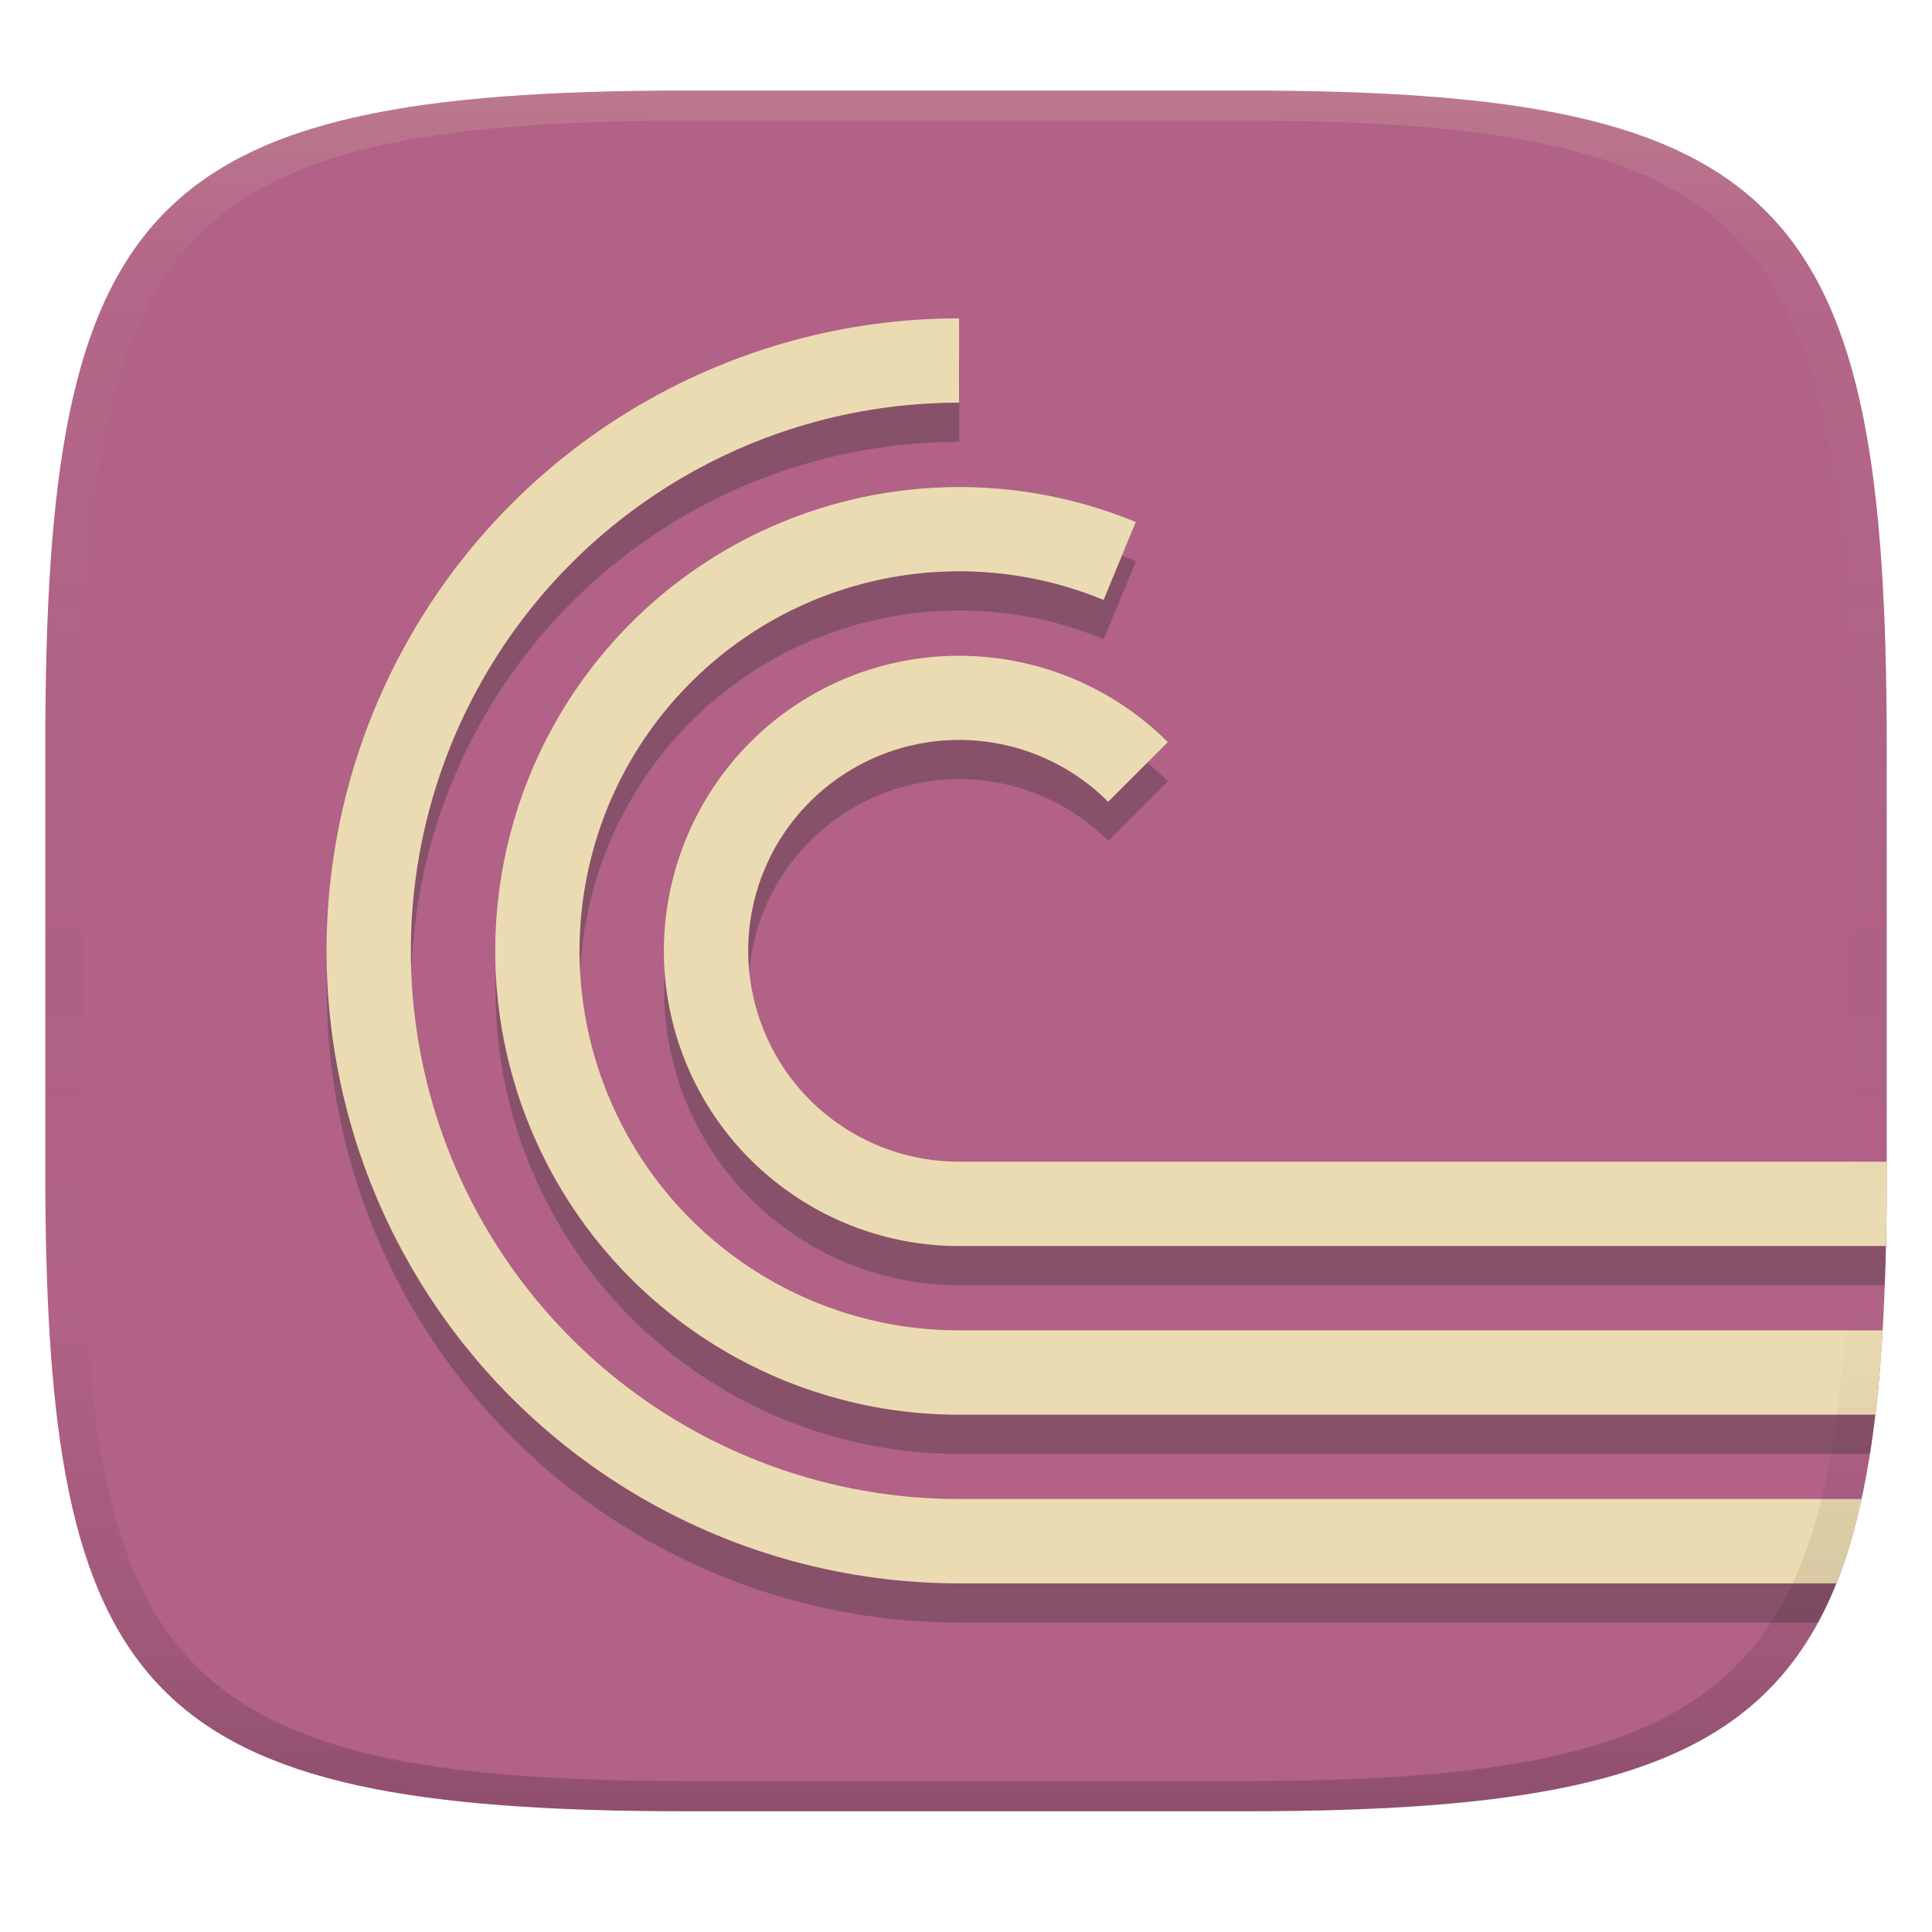
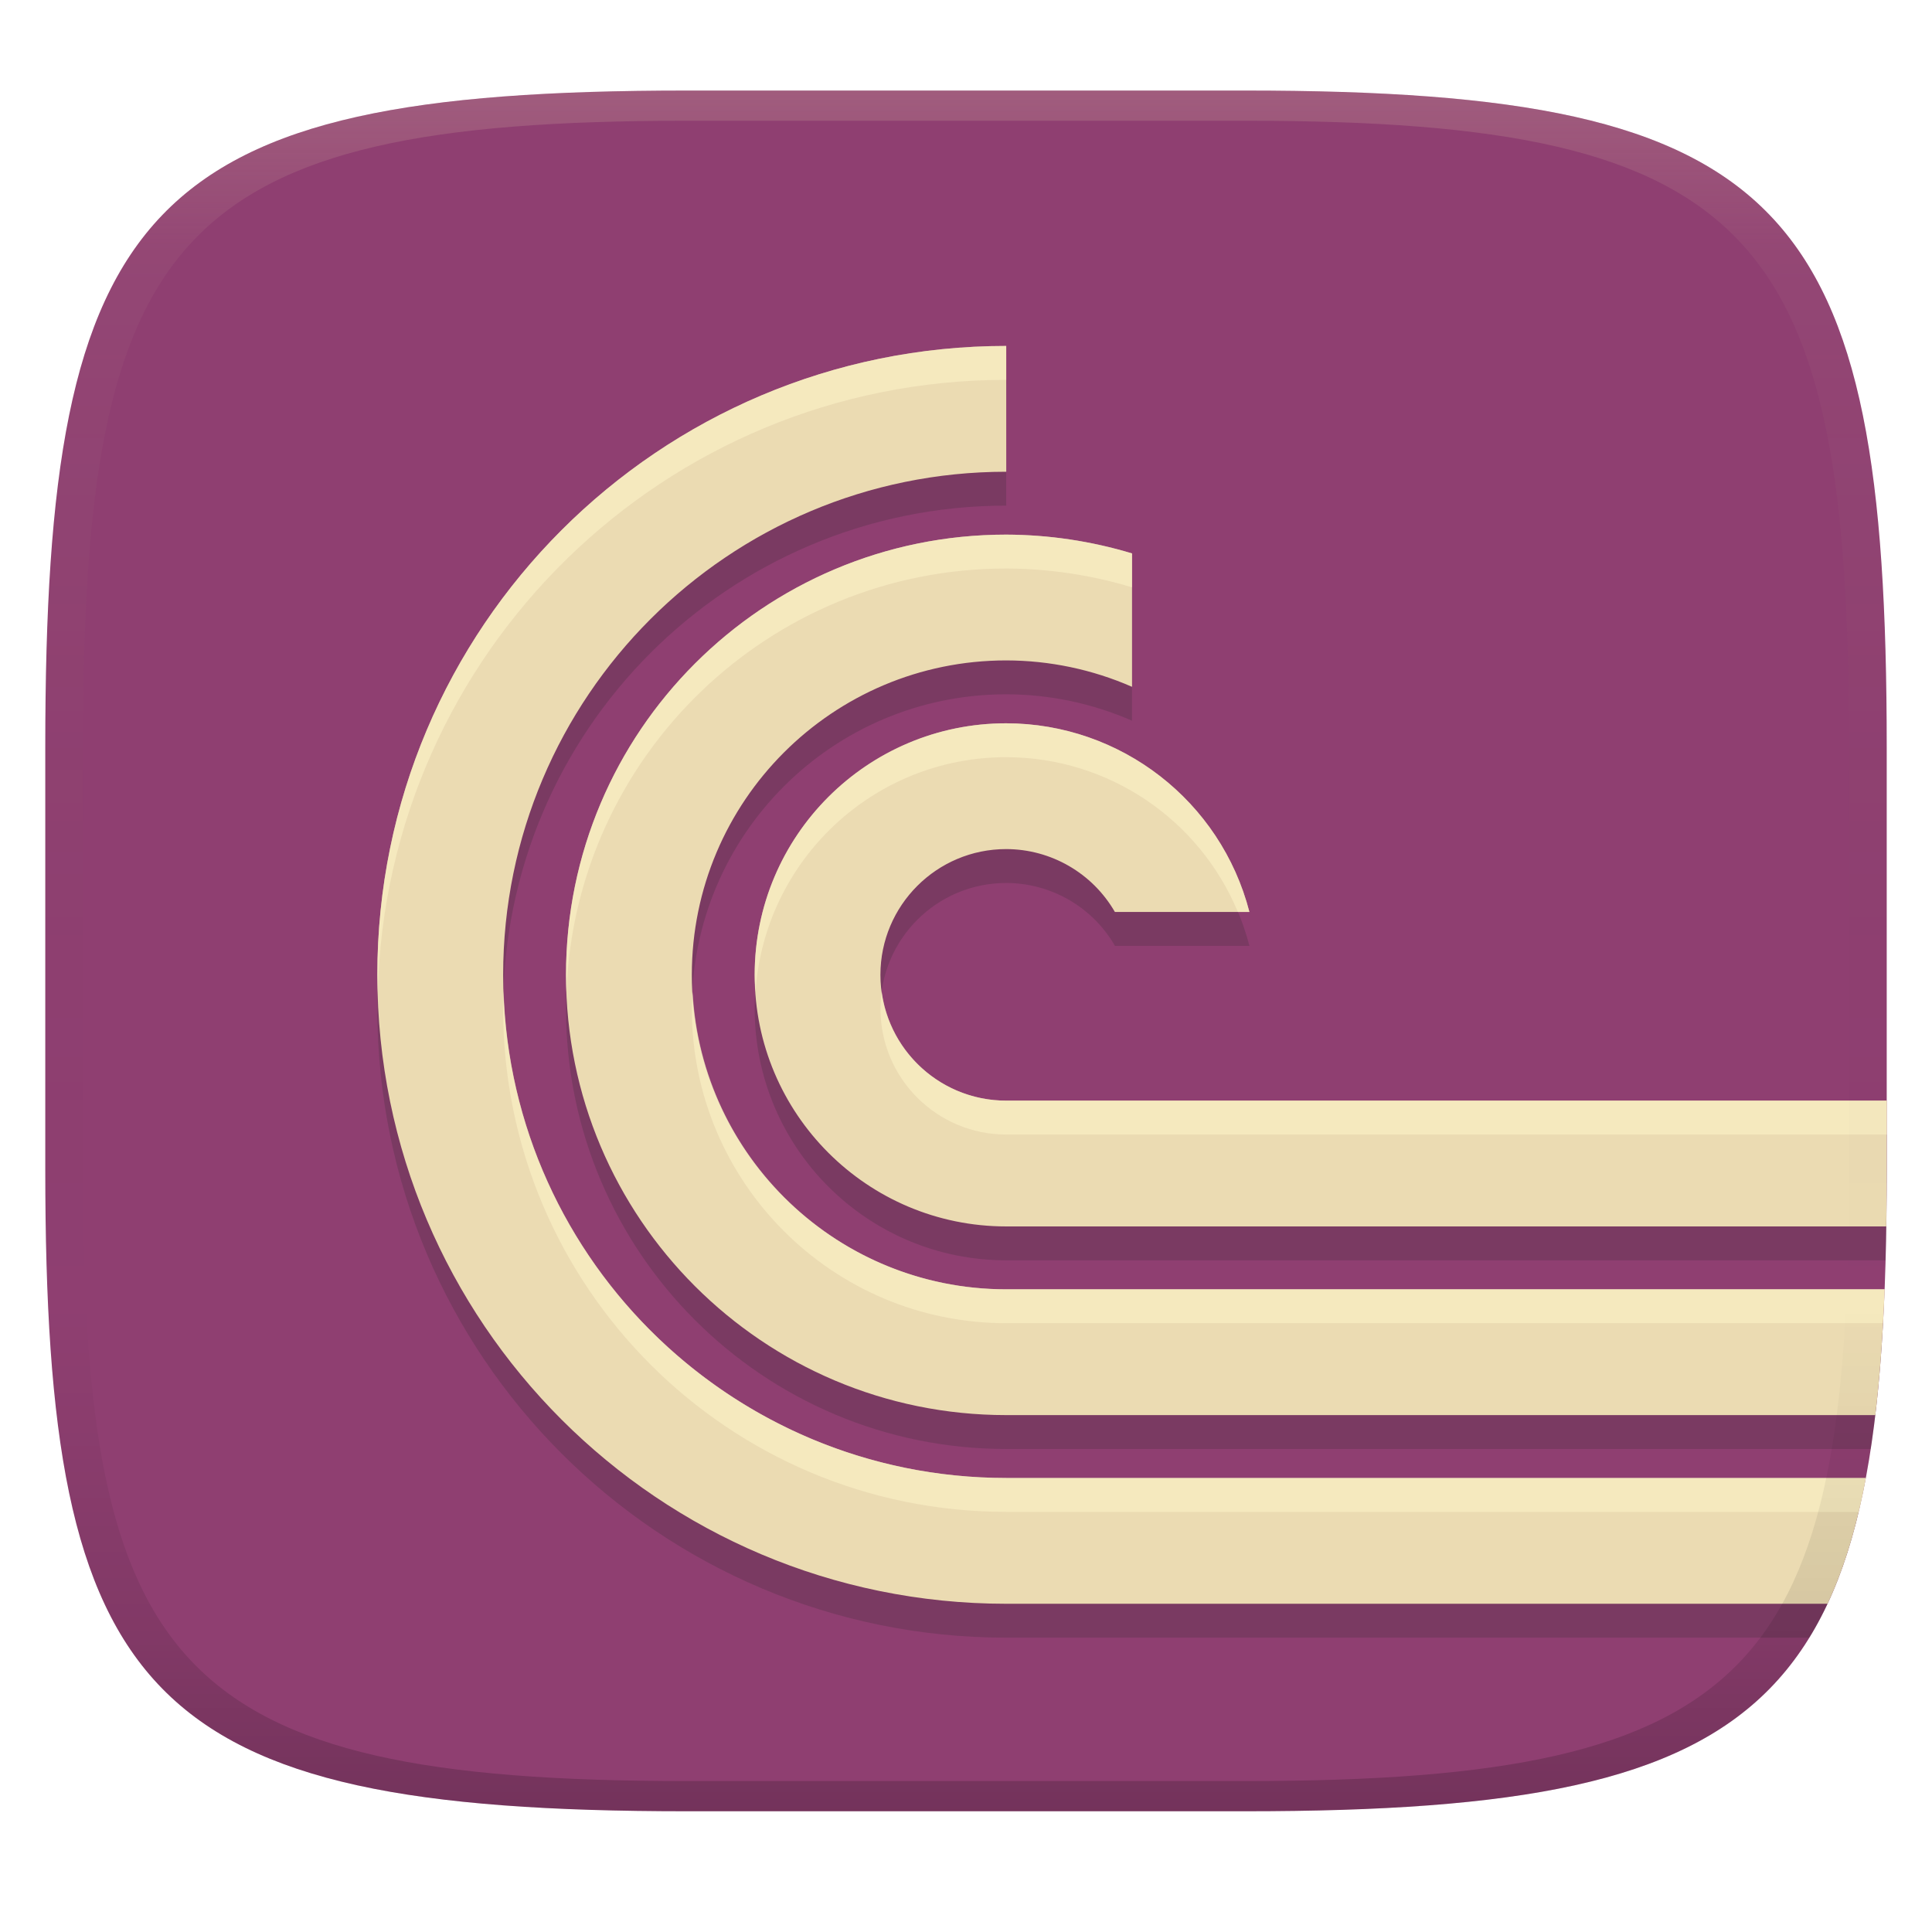
<svg xmlns="http://www.w3.org/2000/svg" width="256" height="256" version="1.1">
  <defs>
    <linearGradient id="linearGradient31" x1=".5" x2=".5" y2="1" gradientTransform="matrix(244,0,0,228,5.986,12)" gradientUnits="userSpaceOnUse">
      <stop stop-color="#ebdbb2" stop-opacity=".2" offset="0" />
      <stop stop-color="#ebdbb2" stop-opacity=".05" offset=".1" />
      <stop stop-opacity="0" offset=".704" />
      <stop stop-opacity=".1" offset=".897" />
      <stop stop-opacity=".2" offset="1" />
    </linearGradient>
    <linearGradient id="linearGradient6" x1="140" x2="140" y1="12" y2="240" gradientUnits="userSpaceOnUse">
-       <stop stop-color="#b16286" offset="0" />
-       <stop stop-color="#b16286" offset="1" />
+       <stop stop-color="#8f3f71" offset="0" />
+       <stop stop-color="#8f3f71" offset="1" />
    </linearGradient>
  </defs>
  <path d="m165 12c72 0 85 15 85 87v56c0 70-13 85-85 85h-74c-72 0-85-15-85-85v-56c0-72 13-87 85-87z" fill="url(#linearGradient6)" style="isolation:isolate" />
-   <path d="m127.11 47.379c-29.942 4e-3 -57.609 15.976-72.584 41.904-14.967 25.932-14.967 57.878 0 83.811 14.975 25.928 42.642 41.902 72.584 41.906h113.8c1.796-3.305 3.266-7.024 4.463-11.178h-118.26c-25.952 5e-3 -49.933-13.84-62.906-36.316-12.98-22.473-12.98-50.164 0-72.637 12.972-22.477 36.954-36.323 62.906-36.318zm0.18 22.352c-1.137-3e-3 -2.276 0.025-3.414 0.086-14.89 0.791-29.325 6.982-40.283 17.969-17.533 17.58-22.764 44.029-13.248 66.961 9.516 22.932 31.937 37.904 56.766 37.904h120.68c0.545-3.453 0.981-7.236 1.31-11.178h-121.99c-20.33 9e-3 -38.663-12.231-46.447-31.012-7.799-18.773-3.52-40.396 10.842-54.783 14.349-14.401 35.961-18.738 54.756-10.988l4.258-10.33c-7.379-3.041-15.269-4.609-23.229-4.629zm0.604 22.365c-0.657-0.014-1.313-0.012-1.971 8e-3 -6.46 0.188-12.773 1.979-18.369 5.213-15.307 8.838-22.799 26.92-18.225 43.994 4.575 17.072 20.106 28.99 37.781 28.99h122.64c0.133-3.542 0.208-7.283 0.24-11.176h-122.88c-12.65 0.016-23.726-8.484-26.984-20.707-3.29-12.214 2.052-25.113 13.016-31.424 10.947-6.339 24.789-4.517 33.723 4.439l7.902-7.902c-7.324-7.324-17.02-11.232-26.873-11.436z" fill="#282828" opacity=".3" style="isolation:isolate" />
-   <path d="m127.08 42.184c-29.942 0.004-57.609 15.976-72.584 41.904-14.967 25.932-14.967 57.878 0 83.811 14.975 25.928 42.642 41.902 72.584 41.906h116.25c1.349-3.365 2.45-7.084 3.342-11.178h-119.59c-25.952 5e-3 -49.933-13.84-62.906-36.316-12.98-22.473-12.98-50.164 0-72.637 12.972-22.477 36.954-36.323 62.906-36.318zm-3.234 22.438c-14.89 0.791-29.325 6.982-40.283 17.969-17.533 17.58-22.764 44.029-13.248 66.961 9.516 22.932 31.937 37.904 56.766 37.904h121.42c0.415-3.491 0.73-7.236 0.964-11.178h-122.38c-20.33 0.009-38.663-12.231-46.447-31.012-7.799-18.773-3.52-40.396 10.842-54.783 14.349-14.401 35.961-18.738 54.756-10.988l4.258-10.33c-8.433-3.476-17.534-5.028-26.643-4.543zm4.018 22.279c-0.657-0.014-1.313-0.012-1.971 8e-3 -6.46 0.188-12.773 1.979-18.369 5.213-15.307 8.838-22.799 26.92-18.225 43.994 4.575 17.072 20.106 28.99 37.781 28.99h122.82c0.062-2.785 0.095-5.639 0.104-8.625v-2.551h-122.92c-12.65 0.016-23.726-8.484-26.984-20.707-3.29-12.214 2.052-25.113 13.016-31.424 10.947-6.339 24.789-4.517 33.723 4.439l7.902-7.902c-7.324-7.324-17.02-11.232-26.873-11.436z" fill="#ebdbb2" style="isolation:isolate" />
+   <path d="m133.33 50.332c-46.024 0-83.332 37.31-83.332 83.334s37.308 83.334 83.332 83.334h106.42c2.86-4.645 4.979-10.158 6.534-16.668h-112.95c-36.819 0-66.664-29.847-66.664-66.666s29.845-66.666 66.664-66.666zm0 25c-32.217 0-58.332 26.117-58.332 58.334s26.115 58.334 58.332 58.334h114.55c0.765-5.016 1.293-10.622 1.63-16.668h-116.18c-23.012 0-41.664-18.654-41.664-41.666 0-23.012 18.652-41.666 41.664-41.666 5.737 7e-3 11.413 1.199 16.668 3.5v-17.678c-5.406-1.632-11.021-2.471-16.668-2.49zm0 25c-18.41 0-33.332 14.924-33.332 33.334 0 18.41 14.923 33.334 33.332 33.334h116.52c0.104-3.815 0.15-7.797 0.15-12v-4.668h-116.67c-9.205 0-16.664-7.461-16.664-16.666 0-9.205 7.459-16.666 16.664-16.666 5.944 8e-3 11.432 3.184 14.404 8.332h17.824c-3.796-14.7-17.047-24.978-32.229-25z" fill="#282828" opacity=".2" style="isolation:isolate" />
+   <path d="m133.33 45.84c-46.024 0-83.332 37.31-83.332 83.334 0 46.024 37.308 83.334 83.332 83.334h108.83c2.223-4.751 3.877-10.291 5.074-16.668h-113.9c-36.819 0-66.664-29.847-66.664-66.666 0-36.819 29.845-66.666 66.664-66.666zm0 25c-32.217 0-58.332 26.117-58.332 58.334s26.115 58.334 58.332 58.334h115.16c0.603-5.062 0.998-10.646 1.234-16.668h-116.39c-23.012 0-41.664-18.654-41.664-41.666 0-23.012 18.652-41.666 41.664-41.666 5.737 0.007 11.413 1.199 16.668 3.5v-17.678c-5.406-1.632-11.021-2.471-16.668-2.49zm0 25c-18.41 0-33.332 14.924-33.332 33.334 0 18.41 14.923 33.334 33.332 33.334h116.61c0.039-2.477 0.055-4.878 0.055-7.508v-9.16h-116.67c-9.205 0-16.664-7.461-16.664-16.666 0-9.205 7.459-16.666 16.664-16.666 5.944 8e-3 11.432 3.184 14.404 8.332h17.824c-3.796-14.7-17.047-24.978-32.229-25z" fill="#ebdbb2" style="isolation:isolate" />
+   <path d="m133.33 45.84c-46.024 0-83.332 37.31-83.332 83.334 0 0.76 0.036 1.511 0.057 2.266 1.183-44.992 37.998-81.107 83.275-81.107zm0 25c-32.217 0-58.332 26.117-58.332 58.334 0 0.753 0.028 1.5 0.057 2.246 1.182-31.174 26.812-56.088 58.275-56.088 5.647 0.019 11.262 0.858 16.668 2.49v-4.492c-5.406-1.632-11.021-2.471-16.668-2.49zm0 25c-18.41 0-33.332 14.924-33.332 33.334 0 0.758 0.064 1.5 0.113 2.246 1.16-17.357 15.568-31.088 33.219-31.088 13.578 0.02 25.589 8.255 30.695 20.508h1.533c-3.796-14.7-17.047-24.978-32.229-25zm-66.607 35.58c-0.025 0.747-0.057 1.493-0.057 2.246 0 36.819 29.845 66.666 66.664 66.666h112.95c0.346-1.45 0.666-2.945 0.957-4.492h-113.9c-36.066 0-65.421-28.643-66.607-64.42zm25.057 0c-0.04 0.748-0.113 1.488-0.113 2.246 0 23.012 18.652 41.666 41.664 41.666h116.14c0.083-1.496 0.187-2.937 0.248-4.492h-116.39c-22.254 0-40.377-17.459-41.551-39.42zm25.055 0c-0.1 0.737-0.168 1.482-0.168 2.246 0 9.205 7.459 16.666 16.664 16.666h116.67v-4.492h-116.67c-8.441 0-15.397-6.28-16.496-14.42z" fill="#fbf1c7" opacity=".6" style="isolation:isolate" />
  <path d="m91 12c-72 0-85 15-85 87v56c0 70 13 85 85 85h74c72 0 85-15 85-85v-56c0-72-13-87-85-87zm0 4h74c68 0 80 15 80 83v56c0 66-12 81-80 81h-74c-68 0-80-15-80-81v-56c0-68 12-83 80-83z" fill="url(#linearGradient31)" style="isolation:isolate" />
</svg>
